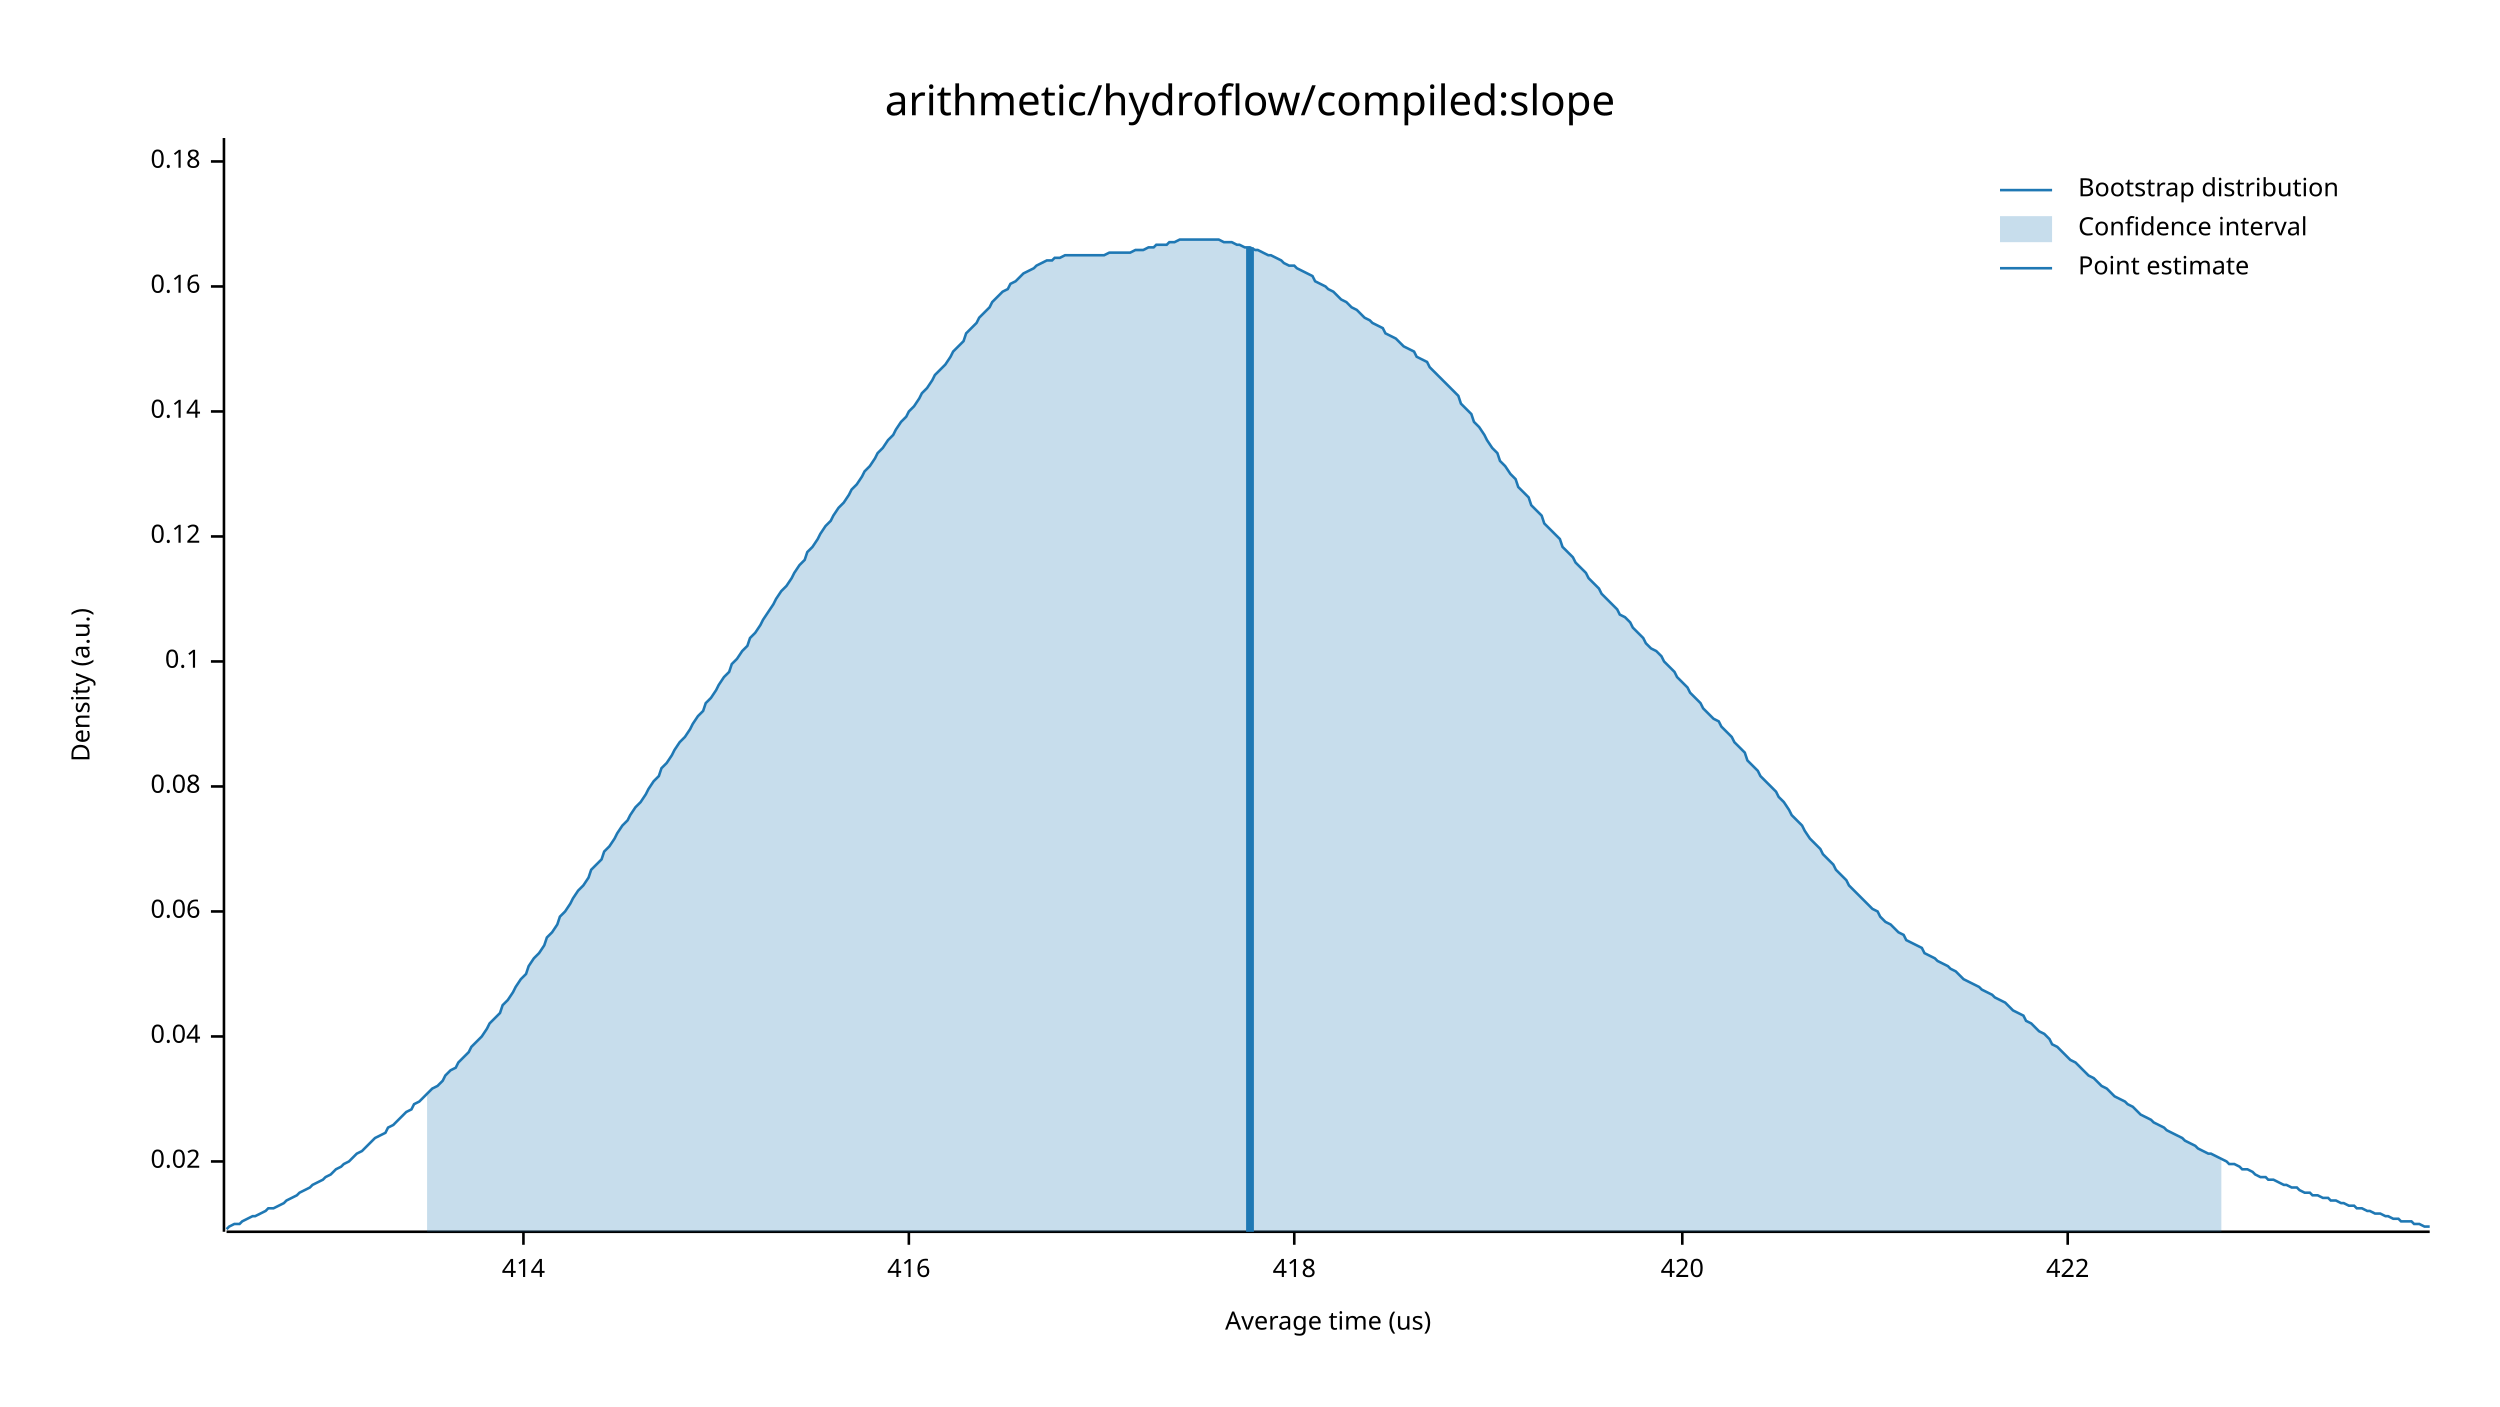
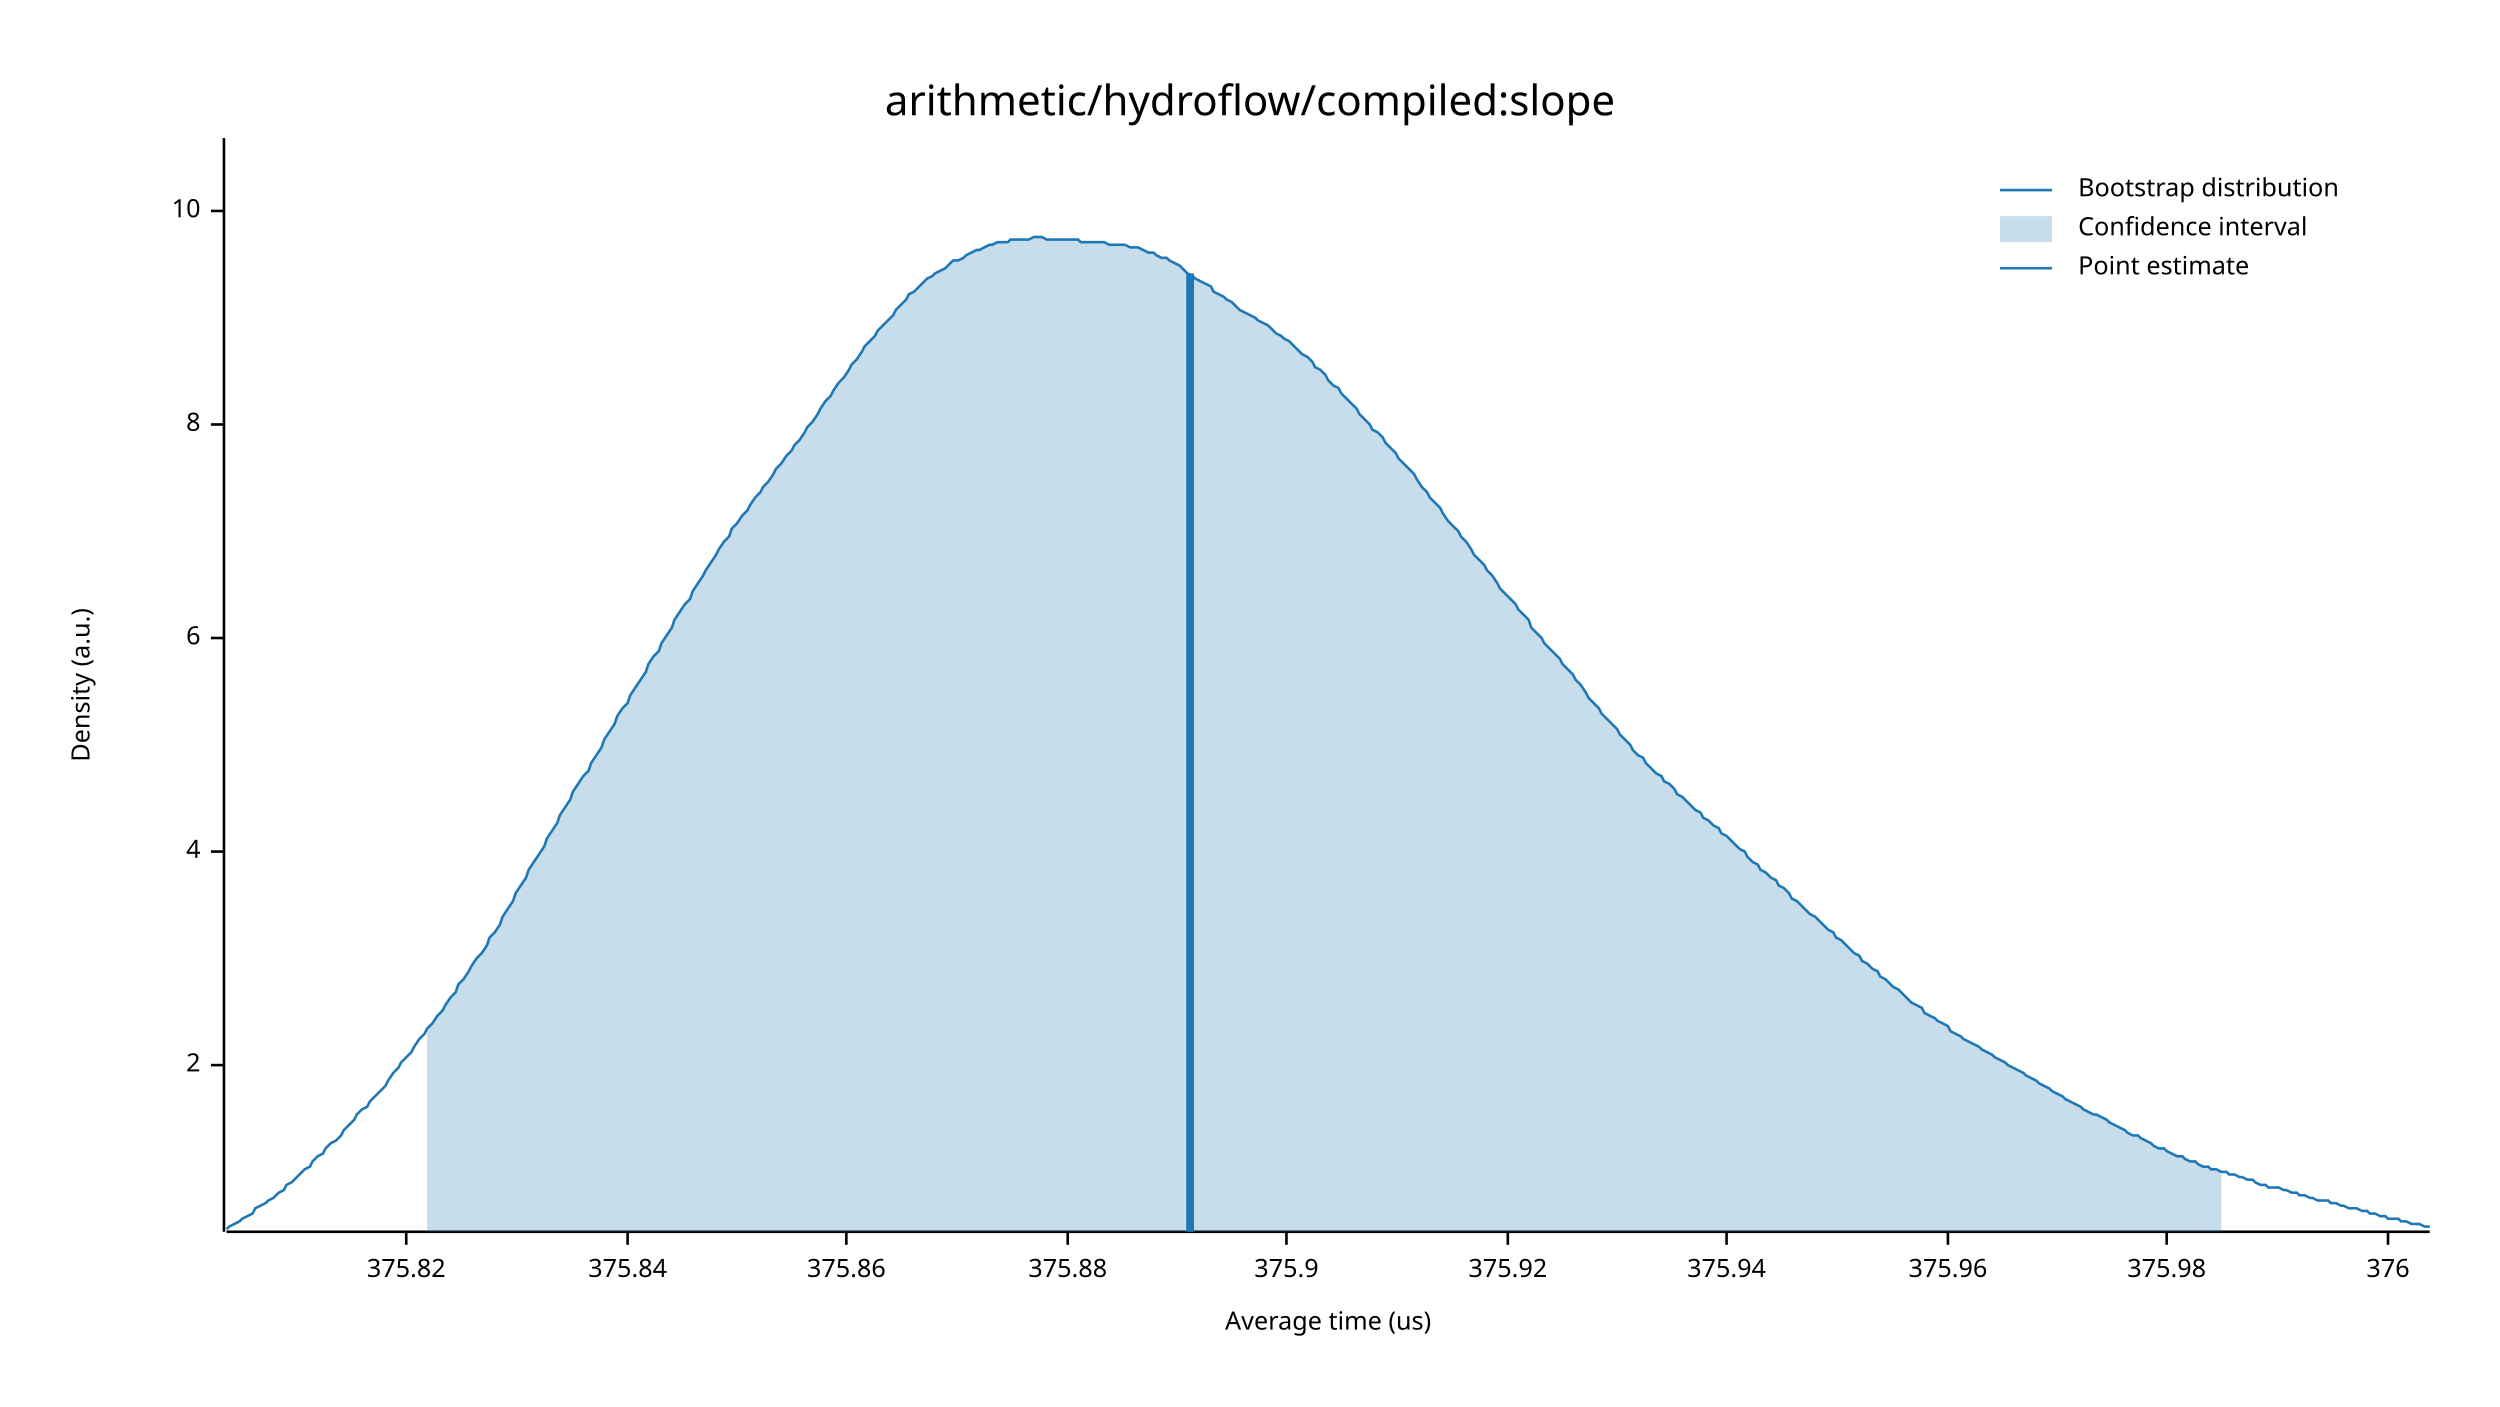
<svg xmlns="http://www.w3.org/2000/svg" width="960" height="540" viewBox="0 0 960 540">
  <text x="480" y="32" dy="0.76em" text-anchor="middle" font-family="sans-serif" font-size="16.129" opacity="1" fill="#000000">
arithmetic/hydroflow/compiled:slope
</text>
  <text x="27" y="263" dy="0.76em" text-anchor="middle" font-family="sans-serif" font-size="9.677" opacity="1" fill="#000000" transform="rotate(270, 27, 263)">
Density (a.u.)
</text>
  <text x="510" y="513" dy="-0.5ex" text-anchor="middle" font-family="sans-serif" font-size="9.677" opacity="1" fill="#000000">
Average time (us)
</text>
  <polyline fill="none" opacity="1" stroke="#000000" stroke-width="1" points="86,53 86,473 " />
-   <text x="77" y="446" dy="0.5ex" text-anchor="end" font-family="sans-serif" font-size="9.677" opacity="1" fill="#000000">
- 0.02
+   <text x="77" y="409" dy="0.5ex" text-anchor="end" font-family="sans-serif" font-size="9.677" opacity="1" fill="#000000">
+ 2
</text>
-   <polyline fill="none" opacity="1" stroke="#000000" stroke-width="1" points="81,446 86,446 " />
-   <text x="77" y="398" dy="0.5ex" text-anchor="end" font-family="sans-serif" font-size="9.677" opacity="1" fill="#000000">
- 0.04
+   <polyline fill="none" opacity="1" stroke="#000000" stroke-width="1" points="81,409 86,409 " />
+   <text x="77" y="327" dy="0.5ex" text-anchor="end" font-family="sans-serif" font-size="9.677" opacity="1" fill="#000000">
+ 4
</text>
-   <polyline fill="none" opacity="1" stroke="#000000" stroke-width="1" points="81,398 86,398 " />
-   <text x="77" y="350" dy="0.5ex" text-anchor="end" font-family="sans-serif" font-size="9.677" opacity="1" fill="#000000">
- 0.06
+   <polyline fill="none" opacity="1" stroke="#000000" stroke-width="1" points="81,327 86,327 " />
+   <text x="77" y="245" dy="0.5ex" text-anchor="end" font-family="sans-serif" font-size="9.677" opacity="1" fill="#000000">
+ 6
</text>
-   <polyline fill="none" opacity="1" stroke="#000000" stroke-width="1" points="81,350 86,350 " />
-   <text x="77" y="302" dy="0.5ex" text-anchor="end" font-family="sans-serif" font-size="9.677" opacity="1" fill="#000000">
- 0.08
+   <polyline fill="none" opacity="1" stroke="#000000" stroke-width="1" points="81,245 86,245 " />
+   <text x="77" y="163" dy="0.5ex" text-anchor="end" font-family="sans-serif" font-size="9.677" opacity="1" fill="#000000">
+ 8
</text>
-   <polyline fill="none" opacity="1" stroke="#000000" stroke-width="1" points="81,302 86,302 " />
-   <text x="77" y="254" dy="0.5ex" text-anchor="end" font-family="sans-serif" font-size="9.677" opacity="1" fill="#000000">
- 0.1
+   <polyline fill="none" opacity="1" stroke="#000000" stroke-width="1" points="81,163 86,163 " />
+   <text x="77" y="81" dy="0.5ex" text-anchor="end" font-family="sans-serif" font-size="9.677" opacity="1" fill="#000000">
+ 10
</text>
-   <polyline fill="none" opacity="1" stroke="#000000" stroke-width="1" points="81,254 86,254 " />
-   <text x="77" y="206" dy="0.5ex" text-anchor="end" font-family="sans-serif" font-size="9.677" opacity="1" fill="#000000">
- 0.12
+   <polyline fill="none" opacity="1" stroke="#000000" stroke-width="1" points="81,81 86,81 " />
+   <polyline fill="none" opacity="1" stroke="#000000" stroke-width="1" points="87,473 933,473 " />
+   <text x="156" y="483" dy="0.76em" text-anchor="middle" font-family="sans-serif" font-size="9.677" opacity="1" fill="#000000">
+ 375.82
</text>
-   <polyline fill="none" opacity="1" stroke="#000000" stroke-width="1" points="81,206 86,206 " />
-   <text x="77" y="158" dy="0.5ex" text-anchor="end" font-family="sans-serif" font-size="9.677" opacity="1" fill="#000000">
- 0.14
+   <polyline fill="none" opacity="1" stroke="#000000" stroke-width="1" points="156,473 156,478 " />
+   <text x="241" y="483" dy="0.76em" text-anchor="middle" font-family="sans-serif" font-size="9.677" opacity="1" fill="#000000">
+ 375.84
</text>
-   <polyline fill="none" opacity="1" stroke="#000000" stroke-width="1" points="81,158 86,158 " />
-   <text x="77" y="110" dy="0.5ex" text-anchor="end" font-family="sans-serif" font-size="9.677" opacity="1" fill="#000000">
- 0.16
+   <polyline fill="none" opacity="1" stroke="#000000" stroke-width="1" points="241,473 241,478 " />
+   <text x="325" y="483" dy="0.76em" text-anchor="middle" font-family="sans-serif" font-size="9.677" opacity="1" fill="#000000">
+ 375.86
</text>
-   <polyline fill="none" opacity="1" stroke="#000000" stroke-width="1" points="81,110 86,110 " />
-   <text x="77" y="62" dy="0.5ex" text-anchor="end" font-family="sans-serif" font-size="9.677" opacity="1" fill="#000000">
- 0.18
+   <polyline fill="none" opacity="1" stroke="#000000" stroke-width="1" points="325,473 325,478 " />
+   <text x="410" y="483" dy="0.76em" text-anchor="middle" font-family="sans-serif" font-size="9.677" opacity="1" fill="#000000">
+ 375.88
</text>
-   <polyline fill="none" opacity="1" stroke="#000000" stroke-width="1" points="81,62 86,62 " />
-   <polyline fill="none" opacity="1" stroke="#000000" stroke-width="1" points="87,473 933,473 " />
-   <text x="201" y="483" dy="0.76em" text-anchor="middle" font-family="sans-serif" font-size="9.677" opacity="1" fill="#000000">
- 414
+   <polyline fill="none" opacity="1" stroke="#000000" stroke-width="1" points="410,473 410,478 " />
+   <text x="494" y="483" dy="0.76em" text-anchor="middle" font-family="sans-serif" font-size="9.677" opacity="1" fill="#000000">
+ 375.9
</text>
-   <polyline fill="none" opacity="1" stroke="#000000" stroke-width="1" points="201,473 201,478 " />
-   <text x="349" y="483" dy="0.76em" text-anchor="middle" font-family="sans-serif" font-size="9.677" opacity="1" fill="#000000">
- 416
+   <polyline fill="none" opacity="1" stroke="#000000" stroke-width="1" points="494,473 494,478 " />
+   <text x="579" y="483" dy="0.76em" text-anchor="middle" font-family="sans-serif" font-size="9.677" opacity="1" fill="#000000">
+ 375.92
</text>
-   <polyline fill="none" opacity="1" stroke="#000000" stroke-width="1" points="349,473 349,478 " />
-   <text x="497" y="483" dy="0.76em" text-anchor="middle" font-family="sans-serif" font-size="9.677" opacity="1" fill="#000000">
- 418
+   <polyline fill="none" opacity="1" stroke="#000000" stroke-width="1" points="579,473 579,478 " />
+   <text x="663" y="483" dy="0.76em" text-anchor="middle" font-family="sans-serif" font-size="9.677" opacity="1" fill="#000000">
+ 375.94
</text>
-   <polyline fill="none" opacity="1" stroke="#000000" stroke-width="1" points="497,473 497,478 " />
-   <text x="646" y="483" dy="0.76em" text-anchor="middle" font-family="sans-serif" font-size="9.677" opacity="1" fill="#000000">
- 420
+   <polyline fill="none" opacity="1" stroke="#000000" stroke-width="1" points="663,473 663,478 " />
+   <text x="748" y="483" dy="0.76em" text-anchor="middle" font-family="sans-serif" font-size="9.677" opacity="1" fill="#000000">
+ 375.96
</text>
-   <polyline fill="none" opacity="1" stroke="#000000" stroke-width="1" points="646,473 646,478 " />
-   <text x="794" y="483" dy="0.76em" text-anchor="middle" font-family="sans-serif" font-size="9.677" opacity="1" fill="#000000">
- 422
+   <polyline fill="none" opacity="1" stroke="#000000" stroke-width="1" points="748,473 748,478 " />
+   <text x="832" y="483" dy="0.76em" text-anchor="middle" font-family="sans-serif" font-size="9.677" opacity="1" fill="#000000">
+ 375.98
</text>
-   <polyline fill="none" opacity="1" stroke="#000000" stroke-width="1" points="794,473 794,478 " />
-   <polyline fill="none" opacity="1" stroke="#1F78B4" stroke-width="1" points="87,472 88,471 90,470 92,470 93,469 95,468 97,467 98,467 100,466 102,465 103,464 105,464 107,463 109,462 110,461 112,460 114,459 115,458 117,457 119,456 120,455 122,454 124,453 125,452 127,451 129,449 131,448 132,447 134,446 136,444 137,443 139,442 141,440 142,439 144,437 146,436 148,435 149,433 151,432 153,430 154,429 156,427 158,426 159,424 161,423 163,421 164,420 166,418 168,417 170,415 171,413 173,411 175,410 176,408 178,406 180,404 181,402 183,400 185,398 187,395 188,393 190,391 192,389 193,386 195,384 197,381 198,379 200,376 202,374 203,371 205,368 207,366 209,363 210,360 212,358 214,355 215,352 217,350 219,347 220,345 222,342 224,340 226,337 227,334 229,332 231,330 232,327 234,325 236,322 237,320 239,317 241,315 242,313 244,310 246,308 248,305 249,303 251,300 253,298 254,295 256,293 258,290 259,288 261,285 263,283 265,280 266,278 268,275 270,273 271,270 273,268 275,265 276,263 278,260 280,258 281,255 283,253 285,250 287,248 288,245 290,243 292,240 293,238 295,235 297,232 298,230 300,227 302,225 304,222 305,220 307,217 309,215 310,212 312,210 314,207 315,205 317,202 319,200 320,198 322,195 324,193 326,190 327,188 329,186 331,183 332,181 334,179 336,176 337,174 339,172 341,169 343,167 344,165 346,162 348,160 349,158 351,156 353,153 354,151 356,149 358,146 359,144 361,142 363,140 365,137 366,135 368,133 370,131 371,128 373,126 375,124 376,122 378,120 380,118 381,116 383,114 385,112 387,111 388,109 390,108 392,106 393,105 395,104 397,103 398,102 400,101 402,100 404,100 405,99 407,99 409,98 410,98 412,98 414,98 415,98 417,98 419,98 420,98 422,98 424,98 426,97 427,97 429,97 431,97 432,97 434,97 436,96 437,96 439,96 441,95 443,95 444,94 446,94 448,94 449,93 451,93 453,92 454,92 456,92 458,92 459,92 461,92 463,92 465,92 466,92 468,92 470,93 471,93 473,93 475,94 476,94 478,95 480,95 482,96 483,96 485,97 487,98 488,98 490,99 492,100 493,101 495,102 497,102 498,103 500,104 502,105 504,106 505,108 507,109 509,110 510,111 512,112 514,114 515,115 517,116 519,118 521,119 522,120 524,122 526,123 527,124 529,125 531,126 532,128 534,129 536,130 537,131 539,133 541,134 543,135 544,137 546,138 548,139 549,141 551,143 553,145 554,146 556,148 558,150 560,152 561,155 563,157 565,159 566,162 568,164 570,167 571,169 573,172 575,174 576,177 578,179 580,182 582,184 583,187 585,189 587,191 588,194 590,196 592,198 593,201 595,203 597,205 599,207 600,210 602,212 604,214 605,216 607,218 609,220 610,222 612,224 614,226 615,228 617,230 619,232 621,234 622,236 624,237 626,239 627,241 629,243 631,245 632,247 634,249 636,250 638,252 639,254 641,256 643,258 644,260 646,262 648,264 649,266 651,268 653,270 654,272 656,274 658,276 660,277 661,279 663,281 665,283 666,285 668,287 670,289 671,292 673,294 675,296 676,298 678,300 680,302 682,304 683,306 685,308 687,311 688,313 690,315 692,317 693,319 695,322 697,324 699,326 700,328 702,330 704,332 705,334 707,336 709,338 710,340 712,342 714,344 715,345 717,347 719,349 721,350 722,352 724,354 726,355 727,356 729,358 731,359 732,361 734,362 736,363 738,364 739,366 741,367 743,368 744,369 746,370 748,371 749,372 751,373 753,375 754,376 756,377 758,378 760,379 761,380 763,381 765,382 766,383 768,384 770,385 771,386 773,388 775,389 777,390 778,392 780,393 782,395 783,396 785,397 787,399 788,401 790,402 792,404 793,405 795,407 797,408 799,410 800,411 802,413 804,414 805,415 807,417 809,418 810,419 812,421 814,422 816,423 817,424 819,425 821,427 822,428 824,429 826,430 827,431 829,432 831,433 832,434 834,435 836,436 838,437 839,438 841,439 843,440 844,441 846,442 848,443 849,443 851,444 853,445 855,446 856,447 858,447 860,448 861,449 863,449 865,450 866,451 868,452 870,452 871,453 873,453 875,454 877,455 878,455 880,456 882,456 883,457 885,458 887,458 888,459 890,459 892,460 894,460 895,461 897,461 899,462 900,462 902,463 904,463 905,464 907,464 909,465 910,465 912,466 914,466 916,467 917,467 919,468 921,468 922,469 924,469 926,469 927,470 929,470 931,471 933,471 " />
-   <polygon opacity="0.25" fill="#1F78B4" points="164,420 166,418 168,417 170,415 171,413 173,411 175,410 176,408 178,406 180,404 181,402 183,400 185,398 187,395 188,393 190,391 192,389 193,386 195,384 197,381 198,379 200,376 202,374 203,371 205,368 207,366 209,363 210,360 212,358 214,355 215,352 217,350 219,347 220,345 222,342 224,340 226,337 227,334 229,332 231,330 232,327 234,325 236,322 237,320 239,317 241,315 242,313 244,310 246,308 248,305 249,303 251,300 253,298 254,295 256,293 258,290 259,288 261,285 263,283 265,280 266,278 268,275 270,273 271,270 273,268 275,265 276,263 278,260 280,258 281,255 283,253 285,250 287,248 288,245 290,243 292,240 293,238 295,235 297,232 298,230 300,227 302,225 304,222 305,220 307,217 309,215 310,212 312,210 314,207 315,205 317,202 319,200 320,198 322,195 324,193 326,190 327,188 329,186 331,183 332,181 334,179 336,176 337,174 339,172 341,169 343,167 344,165 346,162 348,160 349,158 351,156 353,153 354,151 356,149 358,146 359,144 361,142 363,140 365,137 366,135 368,133 370,131 371,128 373,126 375,124 376,122 378,120 380,118 381,116 383,114 385,112 387,111 388,109 390,108 392,106 393,105 395,104 397,103 398,102 400,101 402,100 404,100 405,99 407,99 409,98 410,98 412,98 414,98 415,98 417,98 419,98 420,98 422,98 424,98 426,97 427,97 429,97 431,97 432,97 434,97 436,96 437,96 439,96 441,95 443,95 444,94 446,94 448,94 449,93 451,93 453,92 454,92 456,92 458,92 459,92 461,92 463,92 465,92 466,92 468,92 470,93 471,93 473,93 475,94 476,94 478,95 480,95 482,96 483,96 485,97 487,98 488,98 490,99 492,100 493,101 495,102 497,102 498,103 500,104 502,105 504,106 505,108 507,109 509,110 510,111 512,112 514,114 515,115 517,116 519,118 521,119 522,120 524,122 526,123 527,124 529,125 531,126 532,128 534,129 536,130 537,131 539,133 541,134 543,135 544,137 546,138 548,139 549,141 551,143 553,145 554,146 556,148 558,150 560,152 561,155 563,157 565,159 566,162 568,164 570,167 571,169 573,172 575,174 576,177 578,179 580,182 582,184 583,187 585,189 587,191 588,194 590,196 592,198 593,201 595,203 597,205 599,207 600,210 602,212 604,214 605,216 607,218 609,220 610,222 612,224 614,226 615,228 617,230 619,232 621,234 622,236 624,237 626,239 627,241 629,243 631,245 632,247 634,249 636,250 638,252 639,254 641,256 643,258 644,260 646,262 648,264 649,266 651,268 653,270 654,272 656,274 658,276 660,277 661,279 663,281 665,283 666,285 668,287 670,289 671,292 673,294 675,296 676,298 678,300 680,302 682,304 683,306 685,308 687,311 688,313 690,315 692,317 693,319 695,322 697,324 699,326 700,328 702,330 704,332 705,334 707,336 709,338 710,340 712,342 714,344 715,345 717,347 719,349 721,350 722,352 724,354 726,355 727,356 729,358 731,359 732,361 734,362 736,363 738,364 739,366 741,367 743,368 744,369 746,370 748,371 749,372 751,373 753,375 754,376 756,377 758,378 760,379 761,380 763,381 765,382 766,383 768,384 770,385 771,386 773,388 775,389 777,390 778,392 780,393 782,395 783,396 785,397 787,399 788,401 790,402 792,404 793,405 795,407 797,408 799,410 800,411 802,413 804,414 805,415 807,417 809,418 810,419 812,421 814,422 816,423 817,424 819,425 821,427 822,428 824,429 826,430 827,431 829,432 831,433 832,434 834,435 836,436 838,437 839,438 841,439 843,440 844,441 846,442 848,443 849,443 851,444 853,445 853,473 164,473 " />
-   <polyline fill="none" opacity="1" stroke="#1F78B4" stroke-width="3" points="480,473 480,95 " />
+   <polyline fill="none" opacity="1" stroke="#000000" stroke-width="1" points="832,473 832,478 " />
+   <text x="917" y="483" dy="0.76em" text-anchor="middle" font-family="sans-serif" font-size="9.677" opacity="1" fill="#000000">
+ 376
+ </text>
+   <polyline fill="none" opacity="1" stroke="#000000" stroke-width="1" points="917,473 917,478 " />
+   <polyline fill="none" opacity="1" stroke="#1F78B4" stroke-width="1" points="87,472 88,471 90,470 92,469 93,468 95,467 97,466 98,464 100,463 102,462 103,461 105,460 107,458 109,457 110,455 112,454 114,452 115,451 117,449 119,448 120,446 122,444 124,443 125,441 127,439 129,438 131,436 132,434 134,432 136,430 137,428 139,426 141,425 142,423 144,421 146,419 148,417 149,415 151,412 153,410 154,408 156,406 158,404 159,402 161,399 163,397 164,395 166,393 168,390 170,388 171,386 173,383 175,381 176,378 178,376 180,373 181,371 183,368 185,366 187,363 188,360 190,358 192,355 193,352 195,349 197,346 198,343 200,340 202,337 203,334 205,331 207,328 209,325 210,322 212,319 214,316 215,313 217,310 219,307 220,304 222,301 224,298 226,296 227,293 229,290 231,287 232,284 234,281 236,278 237,275 239,272 241,270 242,267 244,264 246,261 248,258 249,255 251,252 253,250 254,247 256,244 258,241 259,238 261,235 263,232 265,230 266,227 268,224 270,221 271,219 273,216 275,213 276,211 278,208 280,206 281,203 283,201 285,198 287,196 288,194 290,191 292,189 293,187 295,185 297,182 298,180 300,178 302,175 304,173 305,171 307,169 309,166 310,164 312,162 314,159 315,157 317,154 319,152 320,150 322,147 324,145 326,142 327,140 329,138 331,135 332,133 334,131 336,129 337,127 339,125 341,123 343,121 344,119 346,117 348,115 349,113 351,112 353,110 354,109 356,107 358,106 359,105 361,104 363,103 365,101 366,100 368,100 370,99 371,98 373,97 375,96 376,96 378,95 380,94 381,94 383,93 385,93 387,93 388,92 390,92 392,92 393,92 395,92 397,91 398,91 400,91 402,92 404,92 405,92 407,92 409,92 410,92 412,92 414,92 415,93 417,93 419,93 420,93 422,93 424,93 426,94 427,94 429,94 431,94 432,94 434,95 436,95 437,95 439,96 441,97 443,97 444,98 446,99 448,99 449,100 451,101 453,102 454,103 456,105 458,106 459,107 461,108 463,109 465,110 466,112 468,113 470,114 471,115 473,116 475,118 476,119 478,120 480,121 482,122 483,123 485,124 487,125 488,126 490,128 492,129 493,130 495,131 497,133 498,134 500,136 502,137 504,139 505,141 507,142 509,144 510,146 512,148 514,149 515,151 517,153 519,155 521,157 522,159 524,161 526,163 527,165 529,166 531,168 532,170 534,172 536,174 537,176 539,178 541,180 543,182 544,184 546,187 548,189 549,191 551,193 553,195 554,197 556,200 558,202 560,204 561,206 563,208 565,211 566,213 568,215 570,217 571,219 573,221 575,224 576,226 578,228 580,230 582,232 583,234 585,236 587,238 588,241 590,243 592,245 593,247 595,249 597,251 599,253 600,255 602,257 604,259 605,261 607,263 609,266 610,268 612,270 614,272 615,274 617,276 619,278 621,280 622,282 624,284 626,286 627,288 629,290 631,291 632,293 634,295 636,297 638,298 639,300 641,301 643,303 644,305 646,306 648,308 649,309 651,311 653,312 654,314 656,315 658,317 660,318 661,320 663,321 665,323 666,324 668,326 670,327 671,329 673,331 675,332 676,334 678,335 680,337 682,338 683,340 685,341 687,343 688,345 690,346 692,348 693,349 695,351 697,352 699,354 700,355 702,357 704,358 705,360 707,361 709,363 710,364 712,366 714,367 715,369 717,370 719,372 721,373 722,375 724,376 726,378 727,379 729,380 731,382 732,383 734,385 736,386 738,387 739,389 741,390 743,391 744,392 746,393 748,394 749,396 751,397 753,398 754,399 756,400 758,401 760,402 761,403 763,404 765,405 766,406 768,407 770,408 771,409 773,410 775,411 777,412 778,413 780,414 782,415 783,416 785,417 787,418 788,419 790,420 792,421 793,422 795,423 797,424 799,425 800,426 802,427 804,428 805,428 807,429 809,430 810,431 812,432 814,433 816,434 817,435 819,436 821,436 822,437 824,438 826,439 827,440 829,441 831,441 832,442 834,443 836,444 838,444 839,445 841,446 843,446 844,447 846,448 848,448 849,449 851,449 853,450 855,450 856,451 858,451 860,452 861,452 863,453 865,453 866,454 868,455 870,455 871,456 873,456 875,456 877,457 878,457 880,458 882,458 883,459 885,459 887,460 888,460 890,461 892,461 894,461 895,462 897,462 899,463 900,463 902,464 904,464 905,464 907,465 909,465 910,466 912,466 914,467 916,467 917,468 919,468 921,468 922,469 924,469 926,470 927,470 929,470 931,471 933,471 " />
+   <polygon opacity="0.25" fill="#1F78B4" points="164,395 166,393 168,390 170,388 171,386 173,383 175,381 176,378 178,376 180,373 181,371 183,368 185,366 187,363 188,360 190,358 192,355 193,352 195,349 197,346 198,343 200,340 202,337 203,334 205,331 207,328 209,325 210,322 212,319 214,316 215,313 217,310 219,307 220,304 222,301 224,298 226,296 227,293 229,290 231,287 232,284 234,281 236,278 237,275 239,272 241,270 242,267 244,264 246,261 248,258 249,255 251,252 253,250 254,247 256,244 258,241 259,238 261,235 263,232 265,230 266,227 268,224 270,221 271,219 273,216 275,213 276,211 278,208 280,206 281,203 283,201 285,198 287,196 288,194 290,191 292,189 293,187 295,185 297,182 298,180 300,178 302,175 304,173 305,171 307,169 309,166 310,164 312,162 314,159 315,157 317,154 319,152 320,150 322,147 324,145 326,142 327,140 329,138 331,135 332,133 334,131 336,129 337,127 339,125 341,123 343,121 344,119 346,117 348,115 349,113 351,112 353,110 354,109 356,107 358,106 359,105 361,104 363,103 365,101 366,100 368,100 370,99 371,98 373,97 375,96 376,96 378,95 380,94 381,94 383,93 385,93 387,93 388,92 390,92 392,92 393,92 395,92 397,91 398,91 400,91 402,92 404,92 405,92 407,92 409,92 410,92 412,92 414,92 415,93 417,93 419,93 420,93 422,93 424,93 426,94 427,94 429,94 431,94 432,94 434,95 436,95 437,95 439,96 441,97 443,97 444,98 446,99 448,99 449,100 451,101 453,102 454,103 456,105 458,106 459,107 461,108 463,109 465,110 466,112 468,113 470,114 471,115 473,116 475,118 476,119 478,120 480,121 482,122 483,123 485,124 487,125 488,126 490,128 492,129 493,130 495,131 497,133 498,134 500,136 502,137 504,139 505,141 507,142 509,144 510,146 512,148 514,149 515,151 517,153 519,155 521,157 522,159 524,161 526,163 527,165 529,166 531,168 532,170 534,172 536,174 537,176 539,178 541,180 543,182 544,184 546,187 548,189 549,191 551,193 553,195 554,197 556,200 558,202 560,204 561,206 563,208 565,211 566,213 568,215 570,217 571,219 573,221 575,224 576,226 578,228 580,230 582,232 583,234 585,236 587,238 588,241 590,243 592,245 593,247 595,249 597,251 599,253 600,255 602,257 604,259 605,261 607,263 609,266 610,268 612,270 614,272 615,274 617,276 619,278 621,280 622,282 624,284 626,286 627,288 629,290 631,291 632,293 634,295 636,297 638,298 639,300 641,301 643,303 644,305 646,306 648,308 649,309 651,311 653,312 654,314 656,315 658,317 660,318 661,320 663,321 665,323 666,324 668,326 670,327 671,329 673,331 675,332 676,334 678,335 680,337 682,338 683,340 685,341 687,343 688,345 690,346 692,348 693,349 695,351 697,352 699,354 700,355 702,357 704,358 705,360 707,361 709,363 710,364 712,366 714,367 715,369 717,370 719,372 721,373 722,375 724,376 726,378 727,379 729,380 731,382 732,383 734,385 736,386 738,387 739,389 741,390 743,391 744,392 746,393 748,394 749,396 751,397 753,398 754,399 756,400 758,401 760,402 761,403 763,404 765,405 766,406 768,407 770,408 771,409 773,410 775,411 777,412 778,413 780,414 782,415 783,416 785,417 787,418 788,419 790,420 792,421 793,422 795,423 797,424 799,425 800,426 802,427 804,428 805,428 807,429 809,430 810,431 812,432 814,433 816,434 817,435 819,436 821,436 822,437 824,438 826,439 827,440 829,441 831,441 832,442 834,443 836,444 838,444 839,445 841,446 843,446 844,447 846,448 848,448 849,449 851,449 853,450 853,473 164,473 " />
+   <polyline fill="none" opacity="1" stroke="#1F78B4" stroke-width="3" points="457,473 457,105 " />
  <text x="798" y="68" dy="0.76em" text-anchor="start" font-family="sans-serif" font-size="9.677" opacity="1" fill="#000000">
Bootstrap distribution
</text>
  <text x="798" y="83" dy="0.76em" text-anchor="start" font-family="sans-serif" font-size="9.677" opacity="1" fill="#000000">
Confidence interval
</text>
  <text x="798" y="98" dy="0.76em" text-anchor="start" font-family="sans-serif" font-size="9.677" opacity="1" fill="#000000">
Point estimate
</text>
  <polyline fill="none" opacity="1" stroke="#1F78B4" stroke-width="1" points="768,73 788,73 " />
  <rect x="768" y="83" width="20" height="10" opacity="0.25" fill="#1F78B4" stroke="none" />
  <polyline fill="none" opacity="1" stroke="#1F78B4" stroke-width="1" points="768,103 788,103 " />
</svg>
